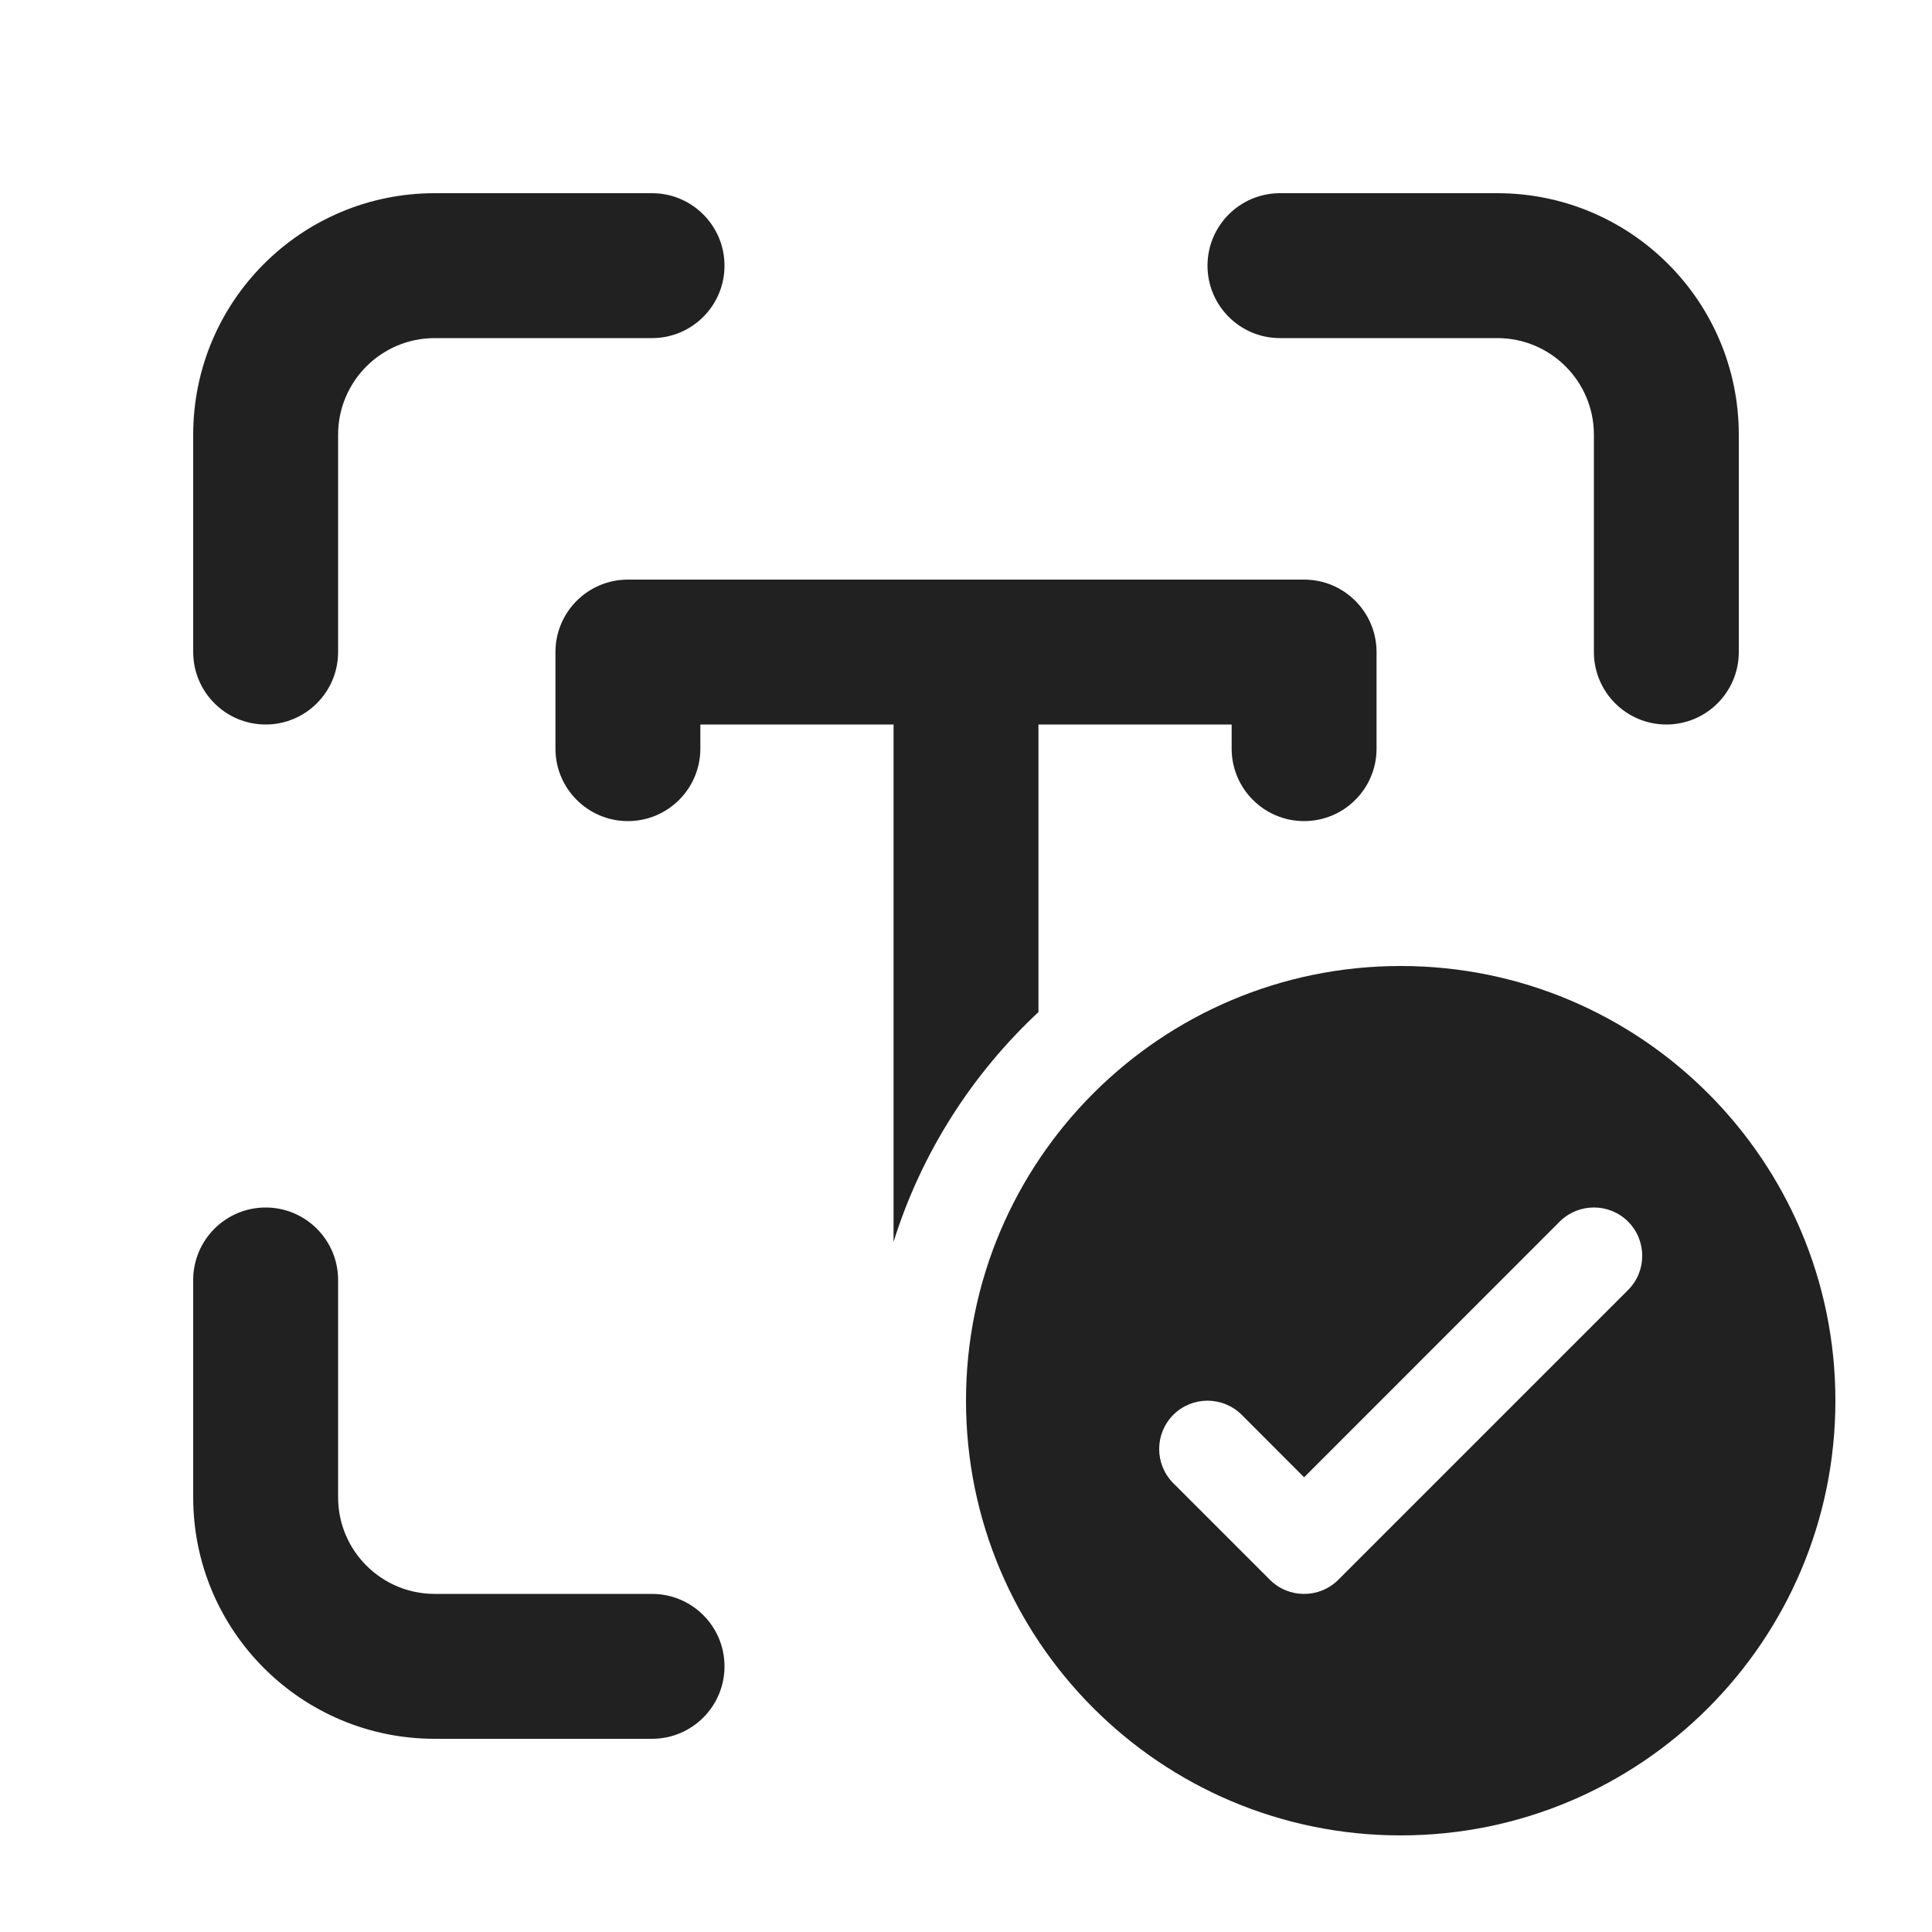
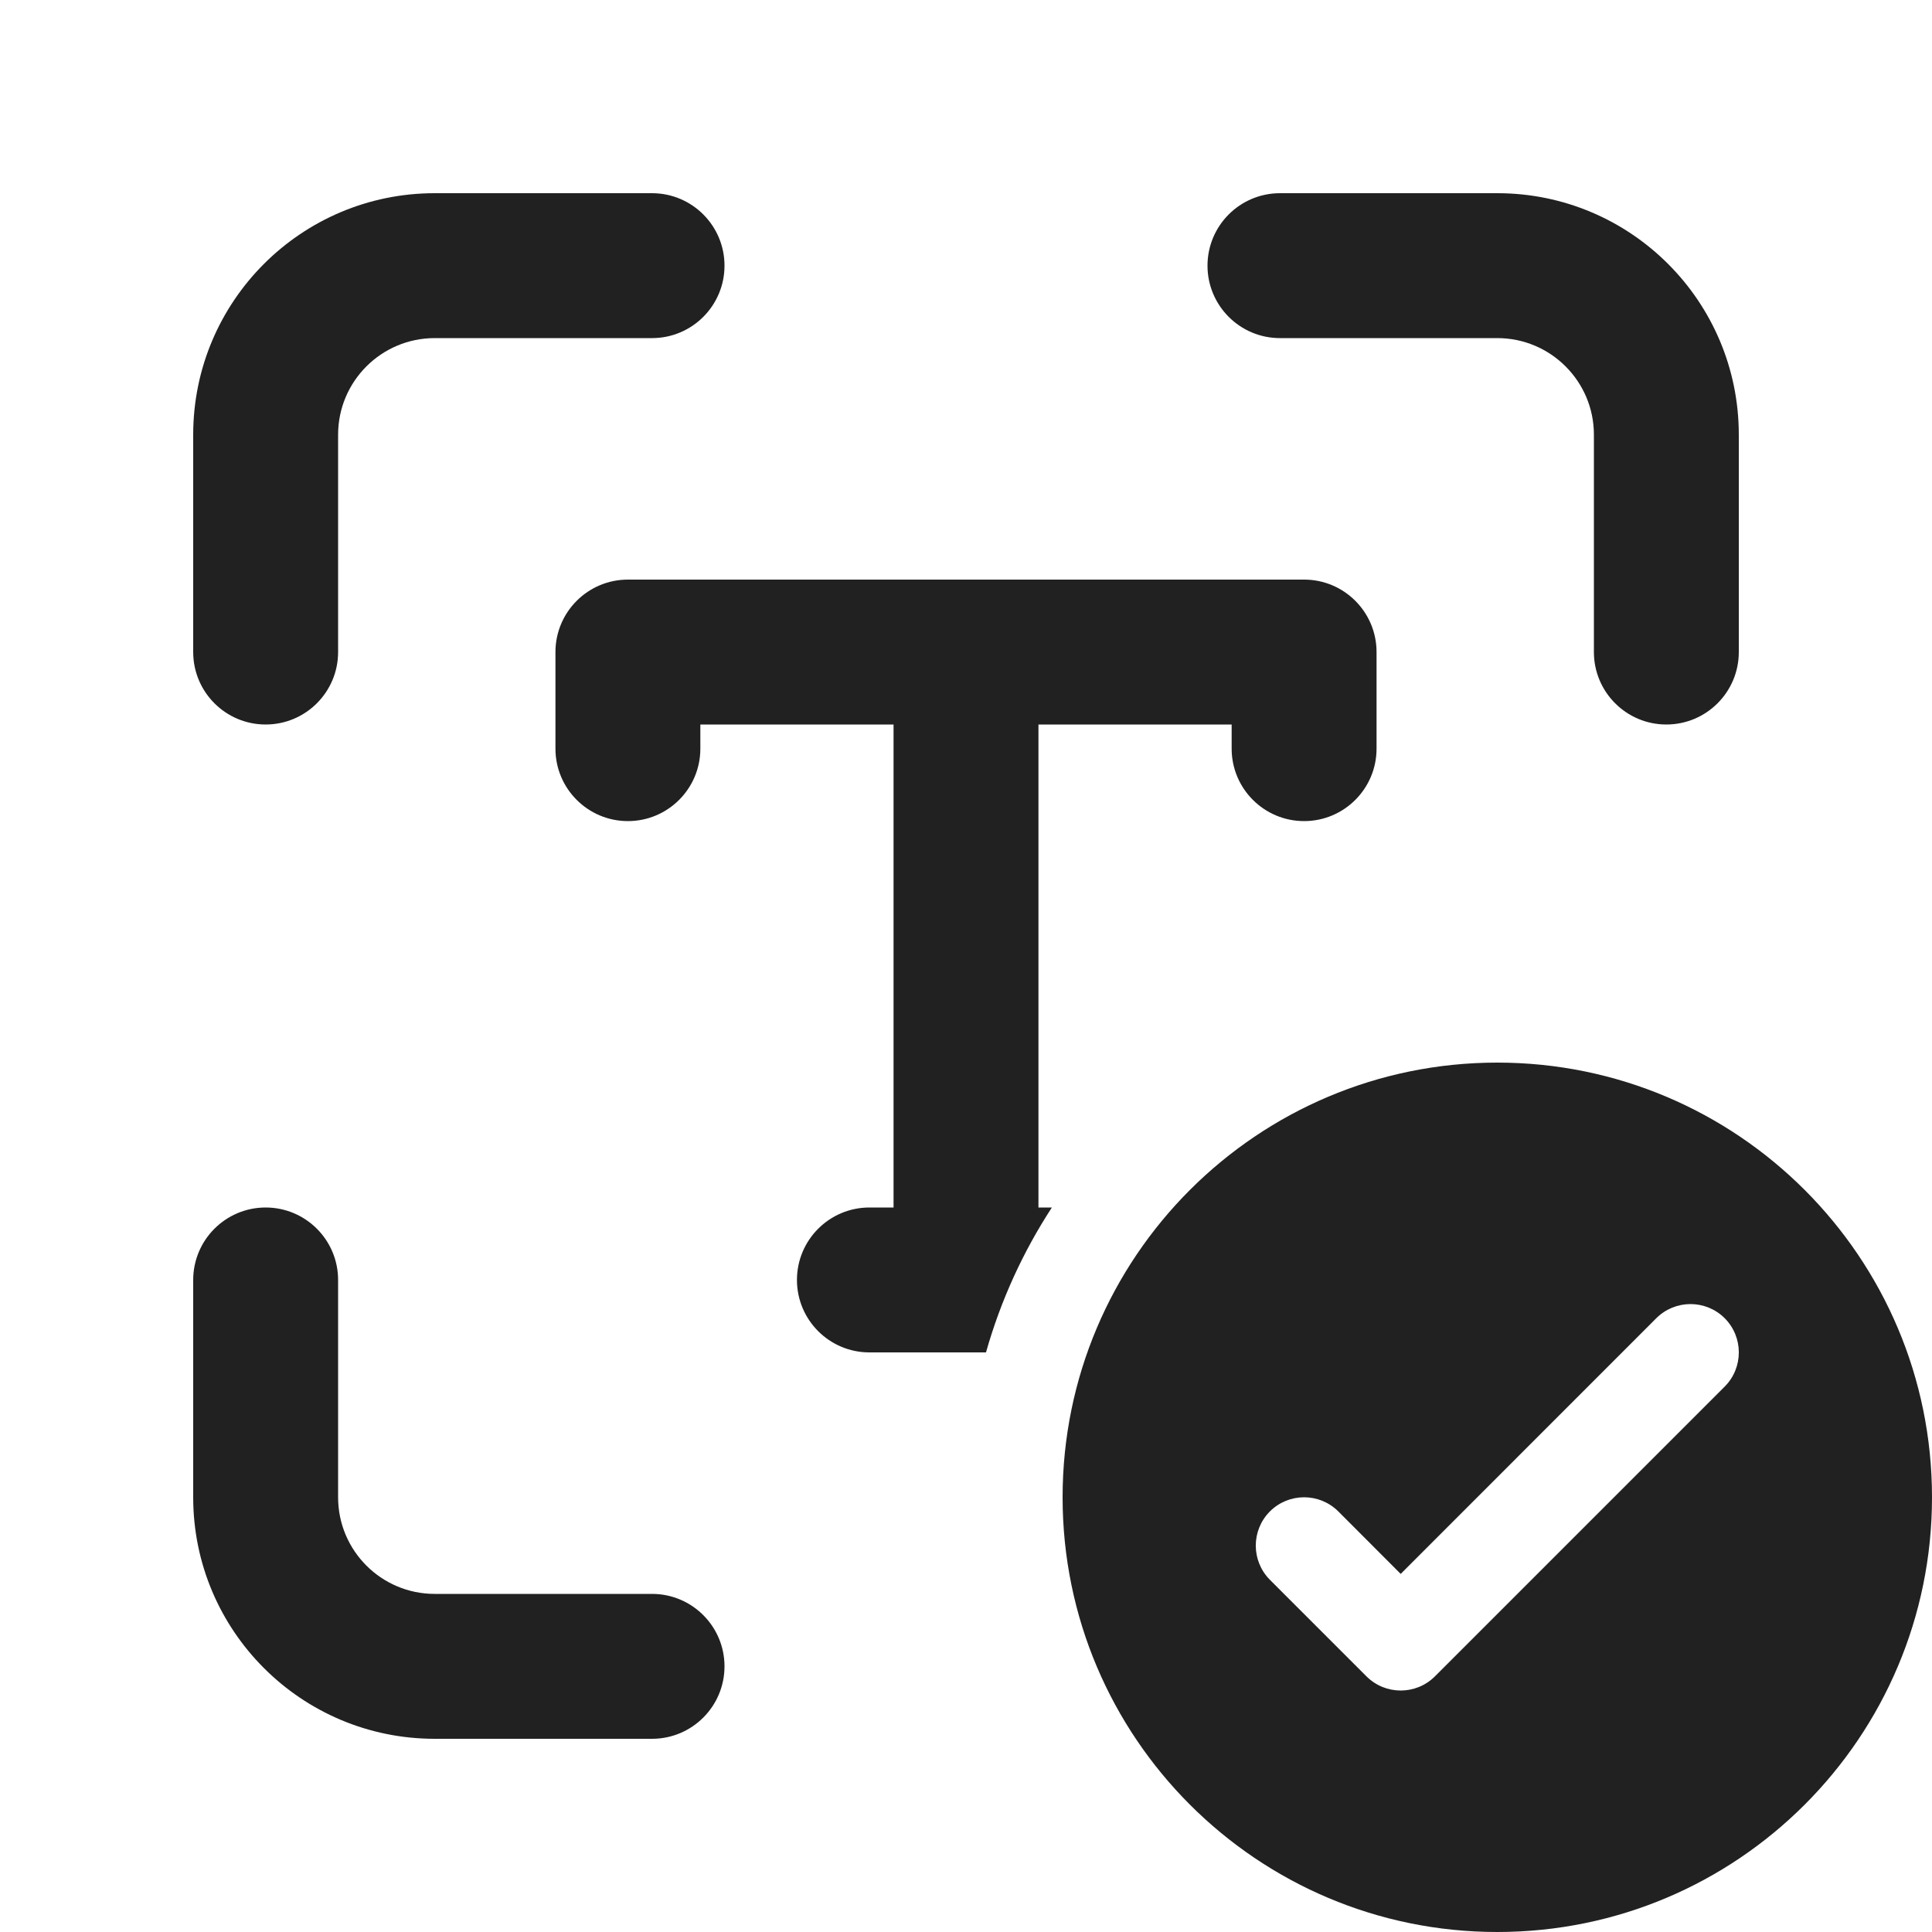
<svg xmlns="http://www.w3.org/2000/svg" width="20" height="20" viewBox="0 0 20 20" fill="none">
-   <path d="M3.5 4.5C3.5 3.948 3.948 3.5 4.5 3.5H6.75C7.164 3.5 7.5 3.164 7.5 2.75C7.5 2.336 7.164 2 6.75 2H4.5C3.119 2 2 3.119 2 4.5V6.75C2 7.164 2.336 7.5 2.75 7.5C3.164 7.5 3.5 7.164 3.5 6.75V4.5ZM3.5 15.5C3.5 16.052 3.948 16.5 4.5 16.5H6.75C7.164 16.5 7.5 16.836 7.5 17.25C7.5 17.664 7.164 18 6.75 18H4.5C3.119 18 2 16.881 2 15.5V13.25C2 12.836 2.336 12.5 2.75 12.5C3.164 12.5 3.5 12.836 3.5 13.25V15.5ZM15.5 3.5C16.052 3.5 16.5 3.948 16.5 4.5V6.75C16.5 7.164 16.836 7.5 17.25 7.5C17.664 7.5 18 7.164 18 6.75V4.5C18 3.119 16.881 2 15.5 2H13.25C12.836 2 12.5 2.336 12.5 2.75C12.5 3.164 12.836 3.5 13.25 3.5H15.5ZM6.5 6C6.086 6 5.75 6.336 5.75 6.75V7.75C5.75 8.164 6.086 8.5 6.5 8.5C6.914 8.5 7.25 8.164 7.25 7.75V7.5H9.25V12.856C9.538 11.935 10.062 11.119 10.75 10.477V7.5H12.75V7.75C12.75 8.164 13.086 8.5 13.5 8.5C13.914 8.5 14.25 8.164 14.25 7.75V6.75C14.25 6.336 13.914 6 13.5 6H6.5ZM19 14.5C19 16.985 16.985 19 14.5 19C12.015 19 10 16.985 10 14.5C10 12.015 12.015 10 14.5 10C16.985 10 19 12.015 19 14.5ZM16.854 12.646C16.658 12.451 16.342 12.451 16.146 12.646L13.5 15.293L12.854 14.646C12.658 14.451 12.342 14.451 12.146 14.646C11.951 14.842 11.951 15.158 12.146 15.354L13.146 16.354C13.342 16.549 13.658 16.549 13.854 16.354L16.854 13.354C17.049 13.158 17.049 12.842 16.854 12.646Z" fill="#212121" />
+   <path d="M4.5 3.5C3.948 3.5 3.5 3.948 3.5 4.5V6.75C3.5 7.164 3.164 7.5 2.75 7.5C2.336 7.5 2 7.164 2 6.75V4.5C2 3.119 3.119 2 4.5 2H6.75C7.164 2 7.5 2.336 7.5 2.75C7.5 3.164 7.164 3.5 6.75 3.5H4.5ZM4.5 16.5C3.948 16.5 3.5 16.052 3.5 15.5V13.25C3.5 12.836 3.164 12.5 2.75 12.5C2.336 12.5 2 12.836 2 13.25V15.5C2 16.881 3.119 18 4.5 18H6.75C7.164 18 7.5 17.664 7.5 17.25C7.5 16.836 7.164 16.5 6.75 16.5H4.5ZM16.5 4.5C16.5 3.948 16.052 3.5 15.5 3.5H13.25C12.836 3.5 12.5 3.164 12.5 2.75C12.5 2.336 12.836 2 13.25 2H15.5C16.881 2 18 3.119 18 4.5V6.75C18 7.164 17.664 7.5 17.25 7.5C16.836 7.5 16.5 7.164 16.5 6.75V4.5ZM5.75 6.75C5.75 6.336 6.086 6 6.5 6H13.5C13.914 6 14.25 6.336 14.25 6.75V7.75C14.25 8.164 13.914 8.5 13.5 8.5C13.086 8.5 12.75 8.164 12.75 7.75V7.5H10.75V12.5H10.889C10.591 12.957 10.359 13.462 10.207 14H9C8.586 14 8.25 13.664 8.25 13.25C8.25 12.836 8.586 12.5 9 12.5H9.25V7.5H7.25V7.75C7.25 8.164 6.914 8.5 6.5 8.5C6.086 8.5 5.75 8.164 5.75 7.75V6.75ZM20 15.5C20 17.985 17.985 20 15.5 20C13.015 20 11 17.985 11 15.5C11 13.015 13.015 11 15.5 11C17.985 11 20 13.015 20 15.5ZM17.146 13.646L14.5 16.293L13.854 15.646C13.658 15.451 13.342 15.451 13.146 15.646C12.951 15.842 12.951 16.158 13.146 16.354L14.146 17.354C14.342 17.549 14.658 17.549 14.854 17.354L17.854 14.354C18.049 14.158 18.049 13.842 17.854 13.646C17.658 13.451 17.342 13.451 17.146 13.646Z" fill="#212121" />
</svg>
